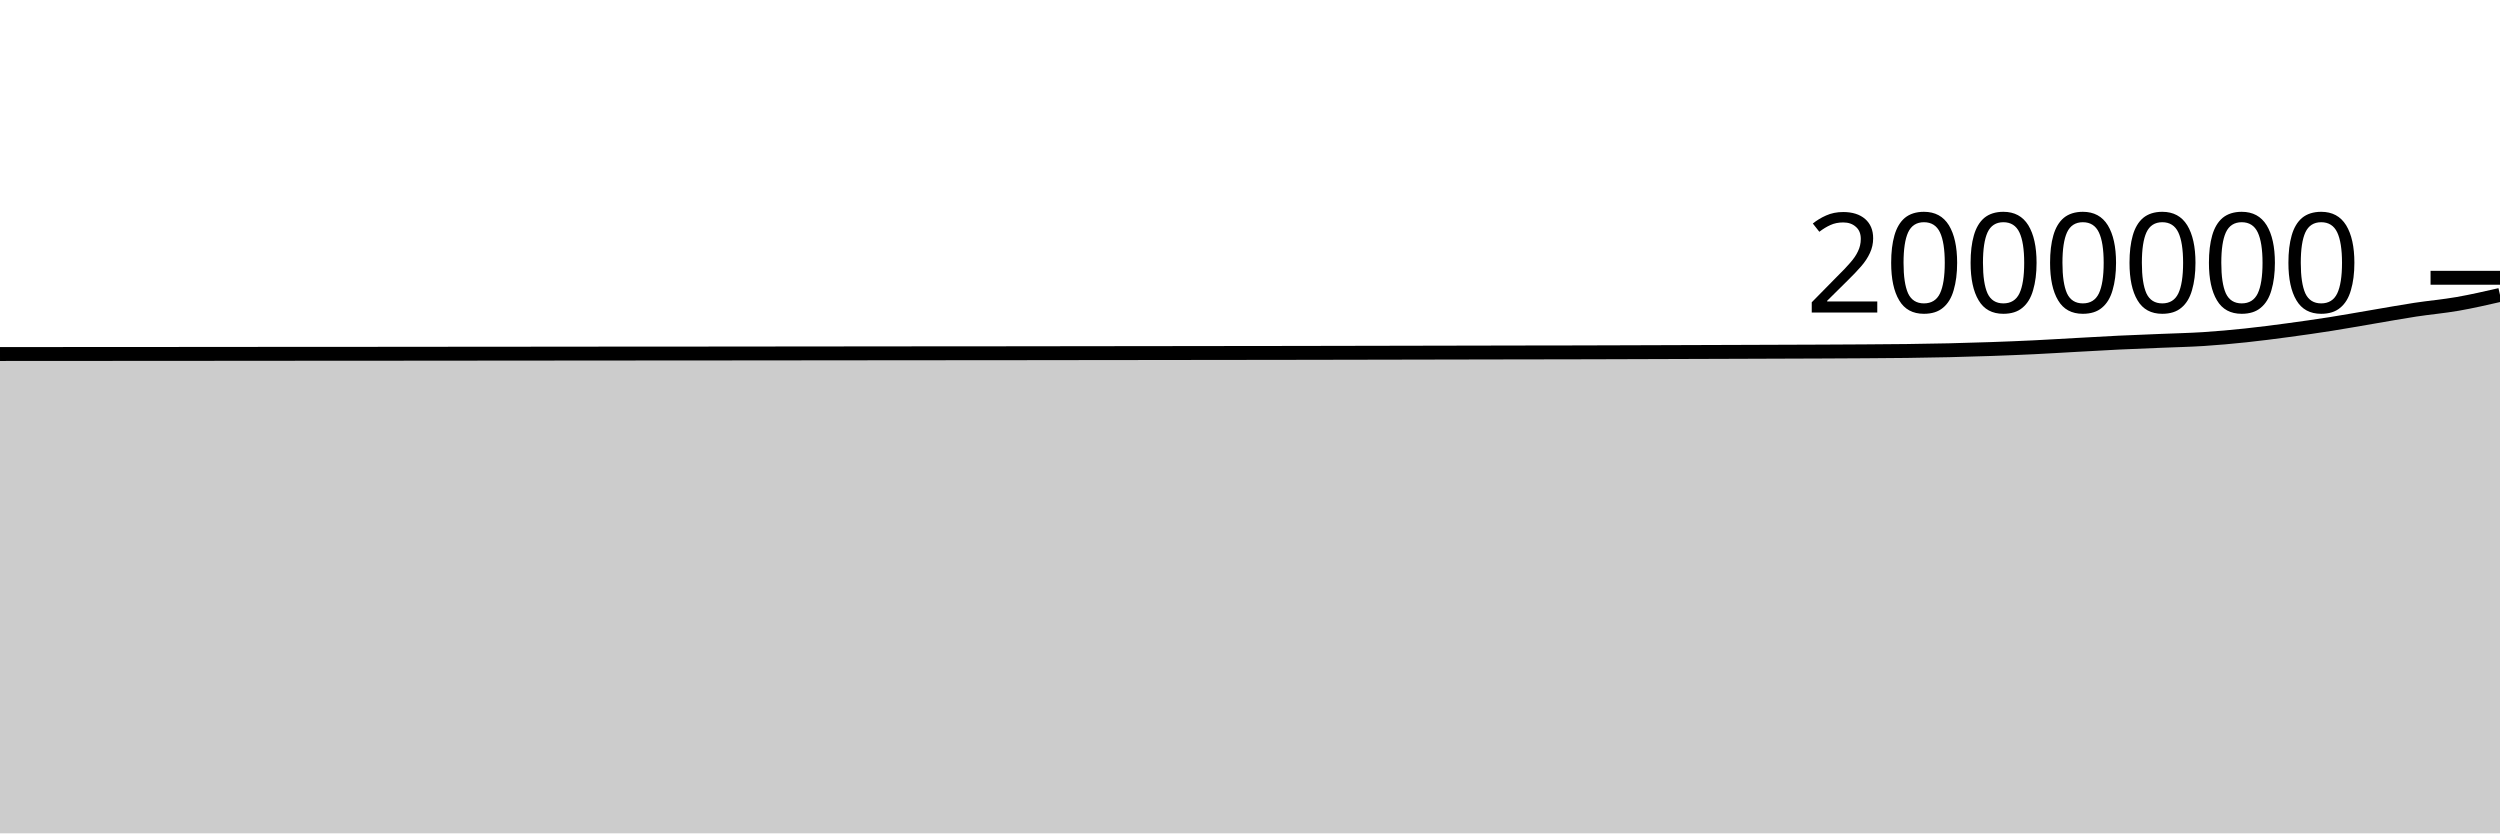
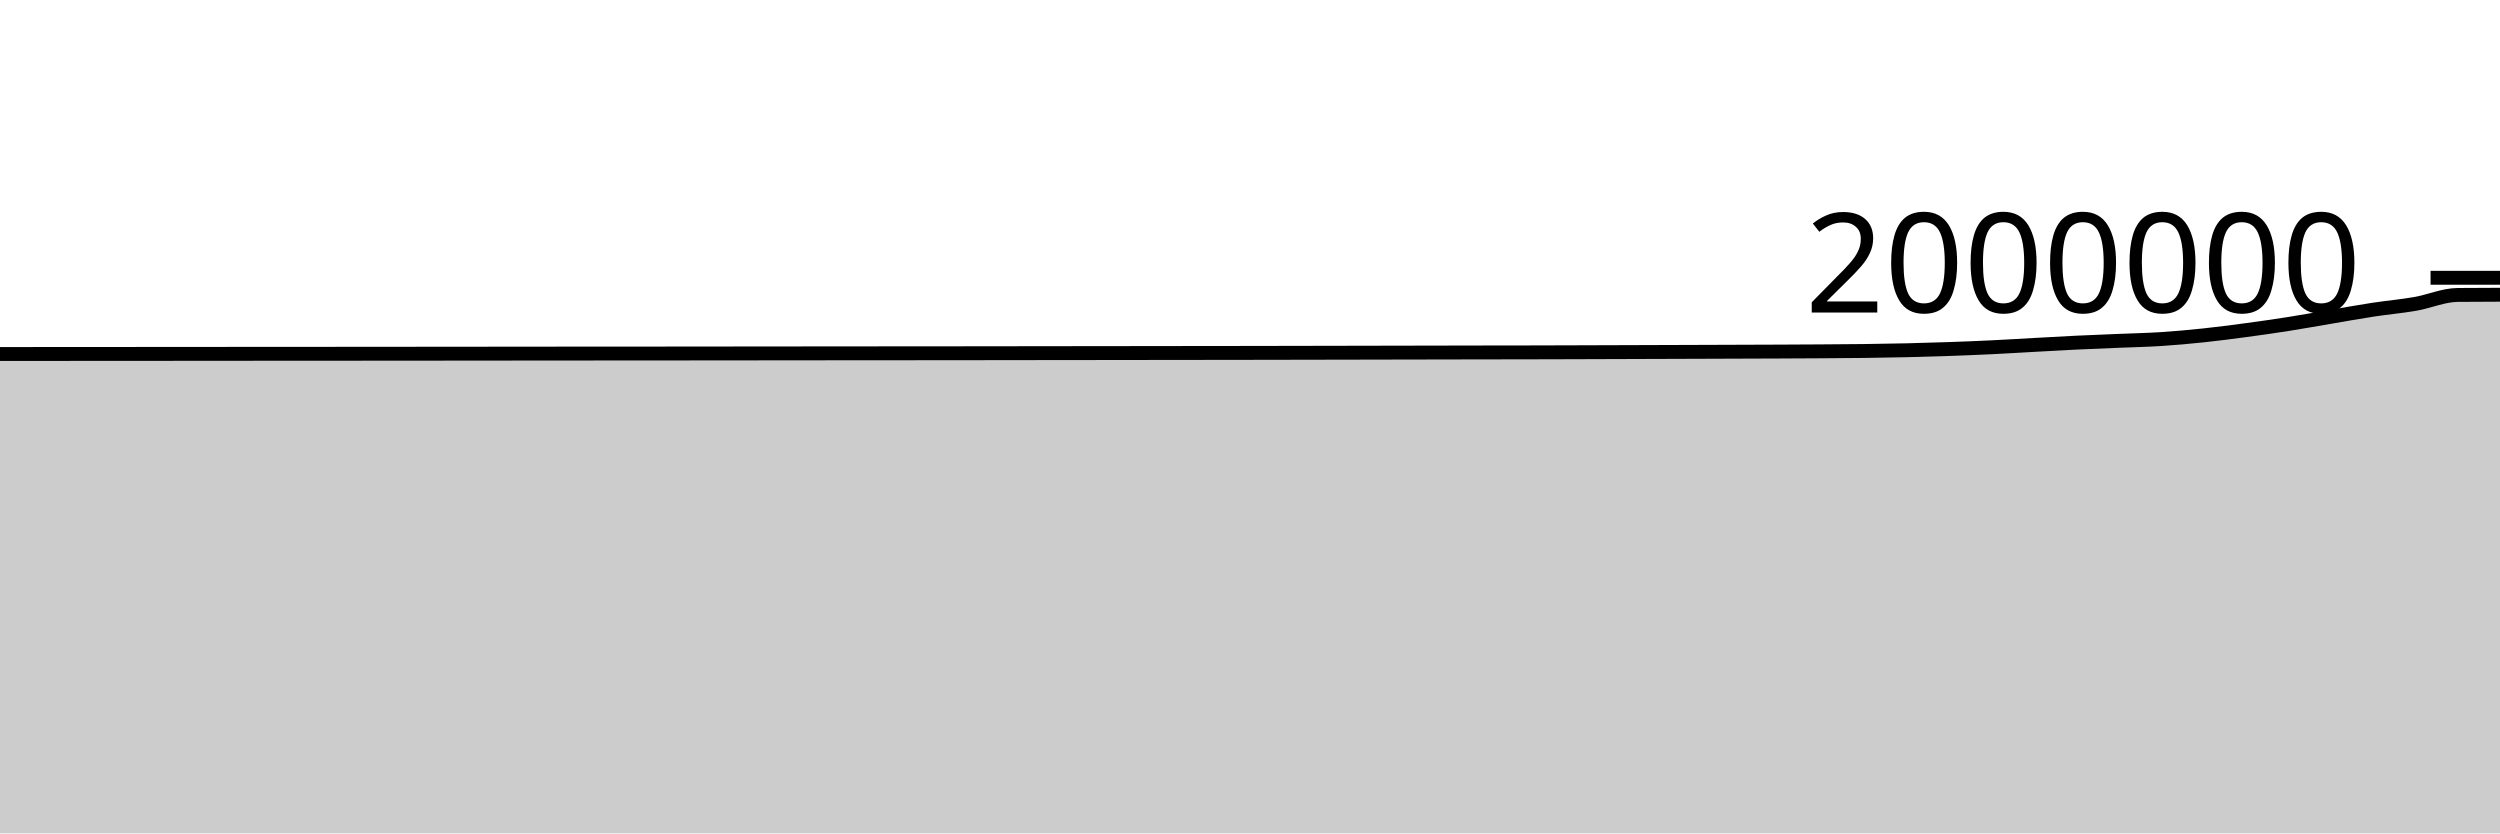
<svg xmlns="http://www.w3.org/2000/svg" viewBox="0 0 180 60">
  <g transform="translate(0,20)">
-     <path class="area" fill="rgba(0, 0, 0, 0.2)" d="M0,5.49C1.017,5.489,2.034,5.488,3.051,5.487C4.068,5.487,5.085,5.487,6.102,5.486C7.119,5.486,8.136,5.485,9.153,5.484C10.169,5.483,11.186,5.483,12.203,5.482C13.22,5.482,14.237,5.481,15.254,5.48C16.271,5.479,17.288,5.478,18.305,5.477C19.322,5.477,20.339,5.476,21.356,5.475C22.373,5.474,23.39,5.474,24.407,5.473C25.424,5.473,26.441,5.472,27.458,5.472C28.475,5.471,29.492,5.47,30.508,5.469C31.525,5.468,32.542,5.467,33.559,5.466C34.576,5.466,35.593,5.465,36.61,5.464C37.627,5.463,38.644,5.462,39.661,5.461C40.678,5.46,41.695,5.459,42.712,5.458C43.729,5.457,44.746,5.456,45.763,5.456C46.78,5.455,47.797,5.455,48.814,5.455C49.831,5.454,50.847,5.453,51.864,5.452C52.881,5.451,53.898,5.45,54.915,5.449C55.932,5.448,56.949,5.447,57.966,5.446C58.983,5.445,60,5.444,61.017,5.443C62.034,5.442,63.051,5.441,64.068,5.44C65.085,5.439,66.102,5.438,67.119,5.437C68.136,5.437,69.153,5.437,70.169,5.436C71.186,5.435,72.203,5.434,73.22,5.433C74.237,5.432,75.254,5.431,76.271,5.429C77.288,5.428,78.305,5.427,79.322,5.425C80.339,5.424,81.356,5.423,82.373,5.422C83.39,5.42,84.407,5.419,85.424,5.418C86.441,5.416,87.458,5.415,88.475,5.414C89.492,5.413,90.508,5.412,91.525,5.411C92.542,5.409,93.559,5.407,94.576,5.406C95.593,5.404,96.61,5.402,97.627,5.4C98.644,5.398,99.661,5.396,100.678,5.394C101.695,5.392,102.712,5.39,103.729,5.388C104.746,5.386,105.763,5.384,106.78,5.382C107.797,5.38,108.814,5.378,109.831,5.376C110.847,5.375,111.864,5.374,112.881,5.372C113.898,5.37,114.915,5.367,115.932,5.364C116.949,5.361,117.966,5.358,118.983,5.354C120,5.351,121.017,5.347,122.034,5.344C123.051,5.341,124.068,5.338,125.085,5.334C126.102,5.331,127.119,5.327,128.136,5.323C129.153,5.32,130.169,5.317,131.186,5.312C132.203,5.308,133.22,5.303,134.237,5.296C135.254,5.29,136.271,5.284,137.288,5.271C138.305,5.258,139.322,5.242,140.339,5.218C141.356,5.194,142.373,5.164,143.39,5.129C144.407,5.093,145.424,5.053,146.441,5.004C147.458,4.955,148.475,4.89,149.492,4.835C150.508,4.779,151.525,4.718,152.542,4.669C153.559,4.62,154.576,4.583,155.593,4.541C156.61,4.498,157.627,4.478,158.644,4.413C159.661,4.348,160.678,4.255,161.695,4.148C162.712,4.041,163.729,3.907,164.746,3.771C165.763,3.634,166.78,3.49,167.797,3.33C168.814,3.17,169.831,2.984,170.847,2.813C171.864,2.641,172.881,2.455,173.898,2.299C174.915,2.144,175.932,2.057,176.949,1.88C177.966,1.702,178.983,1.469,180,1.236L180,40C178.983,40,177.966,40,176.949,40C175.932,40,174.915,40,173.898,40C172.881,40,171.864,40,170.847,40C169.831,40,168.814,40,167.797,40C166.78,40,165.763,40,164.746,40C163.729,40,162.712,40,161.695,40C160.678,40,159.661,40,158.644,40C157.627,40,156.61,40,155.593,40C154.576,40,153.559,40,152.542,40C151.525,40,150.508,40,149.492,40C148.475,40,147.458,40,146.441,40C145.424,40,144.407,40,143.39,40C142.373,40,141.356,40,140.339,40C139.322,40,138.305,40,137.288,40C136.271,40,135.254,40,134.237,40C133.22,40,132.203,40,131.186,40C130.169,40,129.153,40,128.136,40C127.119,40,126.102,40,125.085,40C124.068,40,123.051,40,122.034,40C121.017,40,120,40,118.983,40C117.966,40,116.949,40,115.932,40C114.915,40,113.898,40,112.881,40C111.864,40,110.847,40,109.831,40C108.814,40,107.797,40,106.78,40C105.763,40,104.746,40,103.729,40C102.712,40,101.695,40,100.678,40C99.661,40,98.644,40,97.627,40C96.61,40,95.593,40,94.576,40C93.559,40,92.542,40,91.525,40C90.508,40,89.492,40,88.475,40C87.458,40,86.441,40,85.424,40C84.407,40,83.39,40,82.373,40C81.356,40,80.339,40,79.322,40C78.305,40,77.288,40,76.271,40C75.254,40,74.237,40,73.22,40C72.203,40,71.186,40,70.169,40C69.153,40,68.136,40,67.119,40C66.102,40,65.085,40,64.068,40C63.051,40,62.034,40,61.017,40C60,40,58.983,40,57.966,40C56.949,40,55.932,40,54.915,40C53.898,40,52.881,40,51.864,40C50.847,40,49.831,40,48.814,40C47.797,40,46.78,40,45.763,40C44.746,40,43.729,40,42.712,40C41.695,40,40.678,40,39.661,40C38.644,40,37.627,40,36.61,40C35.593,40,34.576,40,33.559,40C32.542,40,31.525,40,30.508,40C29.492,40,28.475,40,27.458,40C26.441,40,25.424,40,24.407,40C23.39,40,22.373,40,21.356,40C20.339,40,19.322,40,18.305,40C17.288,40,16.271,40,15.254,40C14.237,40,13.22,40,12.203,40C11.186,40,10.169,40,9.153,40C8.136,40,7.119,40,6.102,40C5.085,40,4.068,40,3.051,40C2.034,40,1.017,40,0,40Z" />
-     <path class="line" stroke="black" fill="none" d="M0,5.49C1.017,5.489,2.034,5.488,3.051,5.487C4.068,5.487,5.085,5.487,6.102,5.486C7.119,5.486,8.136,5.485,9.153,5.484C10.169,5.483,11.186,5.483,12.203,5.482C13.22,5.482,14.237,5.481,15.254,5.48C16.271,5.479,17.288,5.478,18.305,5.477C19.322,5.477,20.339,5.476,21.356,5.475C22.373,5.474,23.39,5.474,24.407,5.473C25.424,5.473,26.441,5.472,27.458,5.472C28.475,5.471,29.492,5.47,30.508,5.469C31.525,5.468,32.542,5.467,33.559,5.466C34.576,5.466,35.593,5.465,36.61,5.464C37.627,5.463,38.644,5.462,39.661,5.461C40.678,5.46,41.695,5.459,42.712,5.458C43.729,5.457,44.746,5.456,45.763,5.456C46.78,5.455,47.797,5.455,48.814,5.455C49.831,5.454,50.847,5.453,51.864,5.452C52.881,5.451,53.898,5.45,54.915,5.449C55.932,5.448,56.949,5.447,57.966,5.446C58.983,5.445,60,5.444,61.017,5.443C62.034,5.442,63.051,5.441,64.068,5.44C65.085,5.439,66.102,5.438,67.119,5.437C68.136,5.437,69.153,5.437,70.169,5.436C71.186,5.435,72.203,5.434,73.22,5.433C74.237,5.432,75.254,5.431,76.271,5.429C77.288,5.428,78.305,5.427,79.322,5.425C80.339,5.424,81.356,5.423,82.373,5.422C83.39,5.42,84.407,5.419,85.424,5.418C86.441,5.416,87.458,5.415,88.475,5.414C89.492,5.413,90.508,5.412,91.525,5.411C92.542,5.409,93.559,5.407,94.576,5.406C95.593,5.404,96.61,5.402,97.627,5.4C98.644,5.398,99.661,5.396,100.678,5.394C101.695,5.392,102.712,5.39,103.729,5.388C104.746,5.386,105.763,5.384,106.78,5.382C107.797,5.38,108.814,5.378,109.831,5.376C110.847,5.375,111.864,5.374,112.881,5.372C113.898,5.37,114.915,5.367,115.932,5.364C116.949,5.361,117.966,5.358,118.983,5.354C120,5.351,121.017,5.347,122.034,5.344C123.051,5.341,124.068,5.338,125.085,5.334C126.102,5.331,127.119,5.327,128.136,5.323C129.153,5.32,130.169,5.317,131.186,5.312C132.203,5.308,133.22,5.303,134.237,5.296C135.254,5.29,136.271,5.284,137.288,5.271C138.305,5.258,139.322,5.242,140.339,5.218C141.356,5.194,142.373,5.164,143.39,5.129C144.407,5.093,145.424,5.053,146.441,5.004C147.458,4.955,148.475,4.89,149.492,4.835C150.508,4.779,151.525,4.718,152.542,4.669C153.559,4.62,154.576,4.583,155.593,4.541C156.61,4.498,157.627,4.478,158.644,4.413C159.661,4.348,160.678,4.255,161.695,4.148C162.712,4.041,163.729,3.907,164.746,3.771C165.763,3.634,166.78,3.49,167.797,3.33C168.814,3.17,169.831,2.984,170.847,2.813C171.864,2.641,172.881,2.455,173.898,2.299C174.915,2.144,175.932,2.057,176.949,1.88C177.966,1.702,178.983,1.469,180,1.236" />
+     <path class="area" fill="rgba(0, 0, 0, 0.2)" d="M0,5.488C1.017,5.487,2.034,5.487,3.051,5.486C4.068,5.486,5.085,5.485,6.102,5.484C7.119,5.483,8.136,5.483,9.153,5.482C10.169,5.482,11.186,5.481,12.203,5.48C13.22,5.479,14.237,5.478,15.254,5.478C16.271,5.477,17.288,5.476,18.305,5.475C19.322,5.474,20.339,5.474,21.356,5.473C22.373,5.473,23.39,5.472,24.407,5.472C25.424,5.471,26.441,5.47,27.458,5.469C28.475,5.468,29.492,5.467,30.508,5.467C31.525,5.466,32.542,5.465,33.559,5.464C34.576,5.463,35.593,5.462,36.61,5.461C37.627,5.46,38.644,5.459,39.661,5.458C40.678,5.457,41.695,5.456,42.712,5.456C43.729,5.455,44.746,5.455,45.763,5.455C46.78,5.454,47.797,5.453,48.814,5.452C49.831,5.451,50.847,5.45,51.864,5.449C52.881,5.448,53.898,5.447,54.915,5.446C55.932,5.445,56.949,5.444,57.966,5.443C58.983,5.442,60,5.441,61.017,5.44C62.034,5.439,63.051,5.438,64.068,5.438C65.085,5.437,66.102,5.437,67.119,5.436C68.136,5.435,69.153,5.434,70.169,5.433C71.186,5.432,72.203,5.431,73.22,5.429C74.237,5.428,75.254,5.427,76.271,5.425C77.288,5.424,78.305,5.423,79.322,5.422C80.339,5.42,81.356,5.419,82.373,5.418C83.39,5.416,84.407,5.415,85.424,5.414C86.441,5.413,87.458,5.412,88.475,5.411C89.492,5.409,90.508,5.407,91.525,5.406C92.542,5.404,93.559,5.402,94.576,5.4C95.593,5.399,96.61,5.396,97.627,5.394C98.644,5.392,99.661,5.39,100.678,5.388C101.695,5.386,102.712,5.384,103.729,5.382C104.746,5.38,105.763,5.378,106.78,5.376C107.797,5.375,108.814,5.374,109.831,5.372C110.847,5.37,111.864,5.367,112.881,5.364C113.898,5.361,114.915,5.358,115.932,5.354C116.949,5.351,117.966,5.348,118.983,5.344C120,5.341,121.017,5.338,122.034,5.334C123.051,5.331,124.068,5.327,125.085,5.323C126.102,5.32,127.119,5.317,128.136,5.312C129.153,5.308,130.169,5.303,131.186,5.296C132.203,5.29,133.22,5.284,134.237,5.271C135.254,5.258,136.271,5.242,137.288,5.218C138.305,5.194,139.322,5.164,140.339,5.129C141.356,5.093,142.373,5.053,143.39,5.004C144.407,4.955,145.424,4.89,146.441,4.835C147.458,4.779,148.475,4.719,149.492,4.67C150.508,4.621,151.525,4.583,152.542,4.541C153.559,4.498,154.576,4.479,155.593,4.413C156.61,4.348,157.627,4.255,158.644,4.148C159.661,4.041,160.678,3.907,161.695,3.771C162.712,3.635,163.729,3.49,164.746,3.33C165.763,3.17,166.78,2.984,167.797,2.813C168.814,2.641,169.831,2.455,170.847,2.3C171.864,2.144,172.881,2.057,173.898,1.88C174.915,1.702,175.932,1.246,176.949,1.236C177.966,1.226,178.983,1.223,180,1.221L180,40C178.983,40,177.966,40,176.949,40C175.932,40,174.915,40,173.898,40C172.881,40,171.864,40,170.847,40C169.831,40,168.814,40,167.797,40C166.78,40,165.763,40,164.746,40C163.729,40,162.712,40,161.695,40C160.678,40,159.661,40,158.644,40C157.627,40,156.61,40,155.593,40C154.576,40,153.559,40,152.542,40C151.525,40,150.508,40,149.492,40C148.475,40,147.458,40,146.441,40C145.424,40,144.407,40,143.39,40C142.373,40,141.356,40,140.339,40C139.322,40,138.305,40,137.288,40C136.271,40,135.254,40,134.237,40C133.22,40,132.203,40,131.186,40C130.169,40,129.153,40,128.136,40C127.119,40,126.102,40,125.085,40C124.068,40,123.051,40,122.034,40C121.017,40,120,40,118.983,40C117.966,40,116.949,40,115.932,40C114.915,40,113.898,40,112.881,40C111.864,40,110.847,40,109.831,40C108.814,40,107.797,40,106.78,40C105.763,40,104.746,40,103.729,40C102.712,40,101.695,40,100.678,40C99.661,40,98.644,40,97.627,40C96.61,40,95.593,40,94.576,40C93.559,40,92.542,40,91.525,40C90.508,40,89.492,40,88.475,40C87.458,40,86.441,40,85.424,40C84.407,40,83.39,40,82.373,40C81.356,40,80.339,40,79.322,40C78.305,40,77.288,40,76.271,40C75.254,40,74.237,40,73.22,40C72.203,40,71.186,40,70.169,40C69.153,40,68.136,40,67.119,40C66.102,40,65.085,40,64.068,40C63.051,40,62.034,40,61.017,40C60,40,58.983,40,57.966,40C56.949,40,55.932,40,54.915,40C53.898,40,52.881,40,51.864,40C50.847,40,49.831,40,48.814,40C47.797,40,46.78,40,45.763,40C44.746,40,43.729,40,42.712,40C41.695,40,40.678,40,39.661,40C38.644,40,37.627,40,36.61,40C35.593,40,34.576,40,33.559,40C32.542,40,31.525,40,30.508,40C29.492,40,28.475,40,27.458,40C26.441,40,25.424,40,24.407,40C23.39,40,22.373,40,21.356,40C20.339,40,19.322,40,18.305,40C17.288,40,16.271,40,15.254,40C14.237,40,13.22,40,12.203,40C11.186,40,10.169,40,9.153,40C8.136,40,7.119,40,6.102,40C5.085,40,4.068,40,3.051,40C2.034,40,1.017,40,0,40Z" />
+     <path class="line" stroke="black" fill="none" d="M0,5.488C1.017,5.487,2.034,5.487,3.051,5.486C4.068,5.486,5.085,5.485,6.102,5.484C7.119,5.483,8.136,5.483,9.153,5.482C10.169,5.482,11.186,5.481,12.203,5.48C13.22,5.479,14.237,5.478,15.254,5.478C16.271,5.477,17.288,5.476,18.305,5.475C19.322,5.474,20.339,5.474,21.356,5.473C22.373,5.473,23.39,5.472,24.407,5.472C25.424,5.471,26.441,5.47,27.458,5.469C28.475,5.468,29.492,5.467,30.508,5.467C31.525,5.466,32.542,5.465,33.559,5.464C34.576,5.463,35.593,5.462,36.61,5.461C37.627,5.46,38.644,5.459,39.661,5.458C40.678,5.457,41.695,5.456,42.712,5.456C43.729,5.455,44.746,5.455,45.763,5.455C46.78,5.454,47.797,5.453,48.814,5.452C49.831,5.451,50.847,5.45,51.864,5.449C52.881,5.448,53.898,5.447,54.915,5.446C55.932,5.445,56.949,5.444,57.966,5.443C58.983,5.442,60,5.441,61.017,5.44C62.034,5.439,63.051,5.438,64.068,5.438C65.085,5.437,66.102,5.437,67.119,5.436C68.136,5.435,69.153,5.434,70.169,5.433C71.186,5.432,72.203,5.431,73.22,5.429C74.237,5.428,75.254,5.427,76.271,5.425C77.288,5.424,78.305,5.423,79.322,5.422C80.339,5.42,81.356,5.419,82.373,5.418C83.39,5.416,84.407,5.415,85.424,5.414C86.441,5.413,87.458,5.412,88.475,5.411C89.492,5.409,90.508,5.407,91.525,5.406C92.542,5.404,93.559,5.402,94.576,5.4C95.593,5.399,96.61,5.396,97.627,5.394C98.644,5.392,99.661,5.39,100.678,5.388C101.695,5.386,102.712,5.384,103.729,5.382C104.746,5.38,105.763,5.378,106.78,5.376C107.797,5.375,108.814,5.374,109.831,5.372C110.847,5.37,111.864,5.367,112.881,5.364C113.898,5.361,114.915,5.358,115.932,5.354C116.949,5.351,117.966,5.348,118.983,5.344C120,5.341,121.017,5.338,122.034,5.334C123.051,5.331,124.068,5.327,125.085,5.323C126.102,5.32,127.119,5.317,128.136,5.312C129.153,5.308,130.169,5.303,131.186,5.296C132.203,5.29,133.22,5.284,134.237,5.271C135.254,5.258,136.271,5.242,137.288,5.218C138.305,5.194,139.322,5.164,140.339,5.129C141.356,5.093,142.373,5.053,143.39,5.004C144.407,4.955,145.424,4.89,146.441,4.835C147.458,4.779,148.475,4.719,149.492,4.67C150.508,4.621,151.525,4.583,152.542,4.541C153.559,4.498,154.576,4.479,155.593,4.413C156.61,4.348,157.627,4.255,158.644,4.148C159.661,4.041,160.678,3.907,161.695,3.771C162.712,3.635,163.729,3.49,164.746,3.33C165.763,3.17,166.78,2.984,167.797,2.813C168.814,2.641,169.831,2.455,170.847,2.3C171.864,2.144,172.881,2.057,173.898,1.88C174.915,1.702,175.932,1.246,176.949,1.236C177.966,1.226,178.983,1.223,180,1.221" />
    <path class="axis-ceiling" stroke-width="1" stroke="black" fill="none" d="M175,0L180,0" />
    <text class="axis-ceiling-label" font-family="sans-serif" text-anchor="end" font-size="10px" x="170" y="2.5">2000000</text>
  </g>
</svg>
